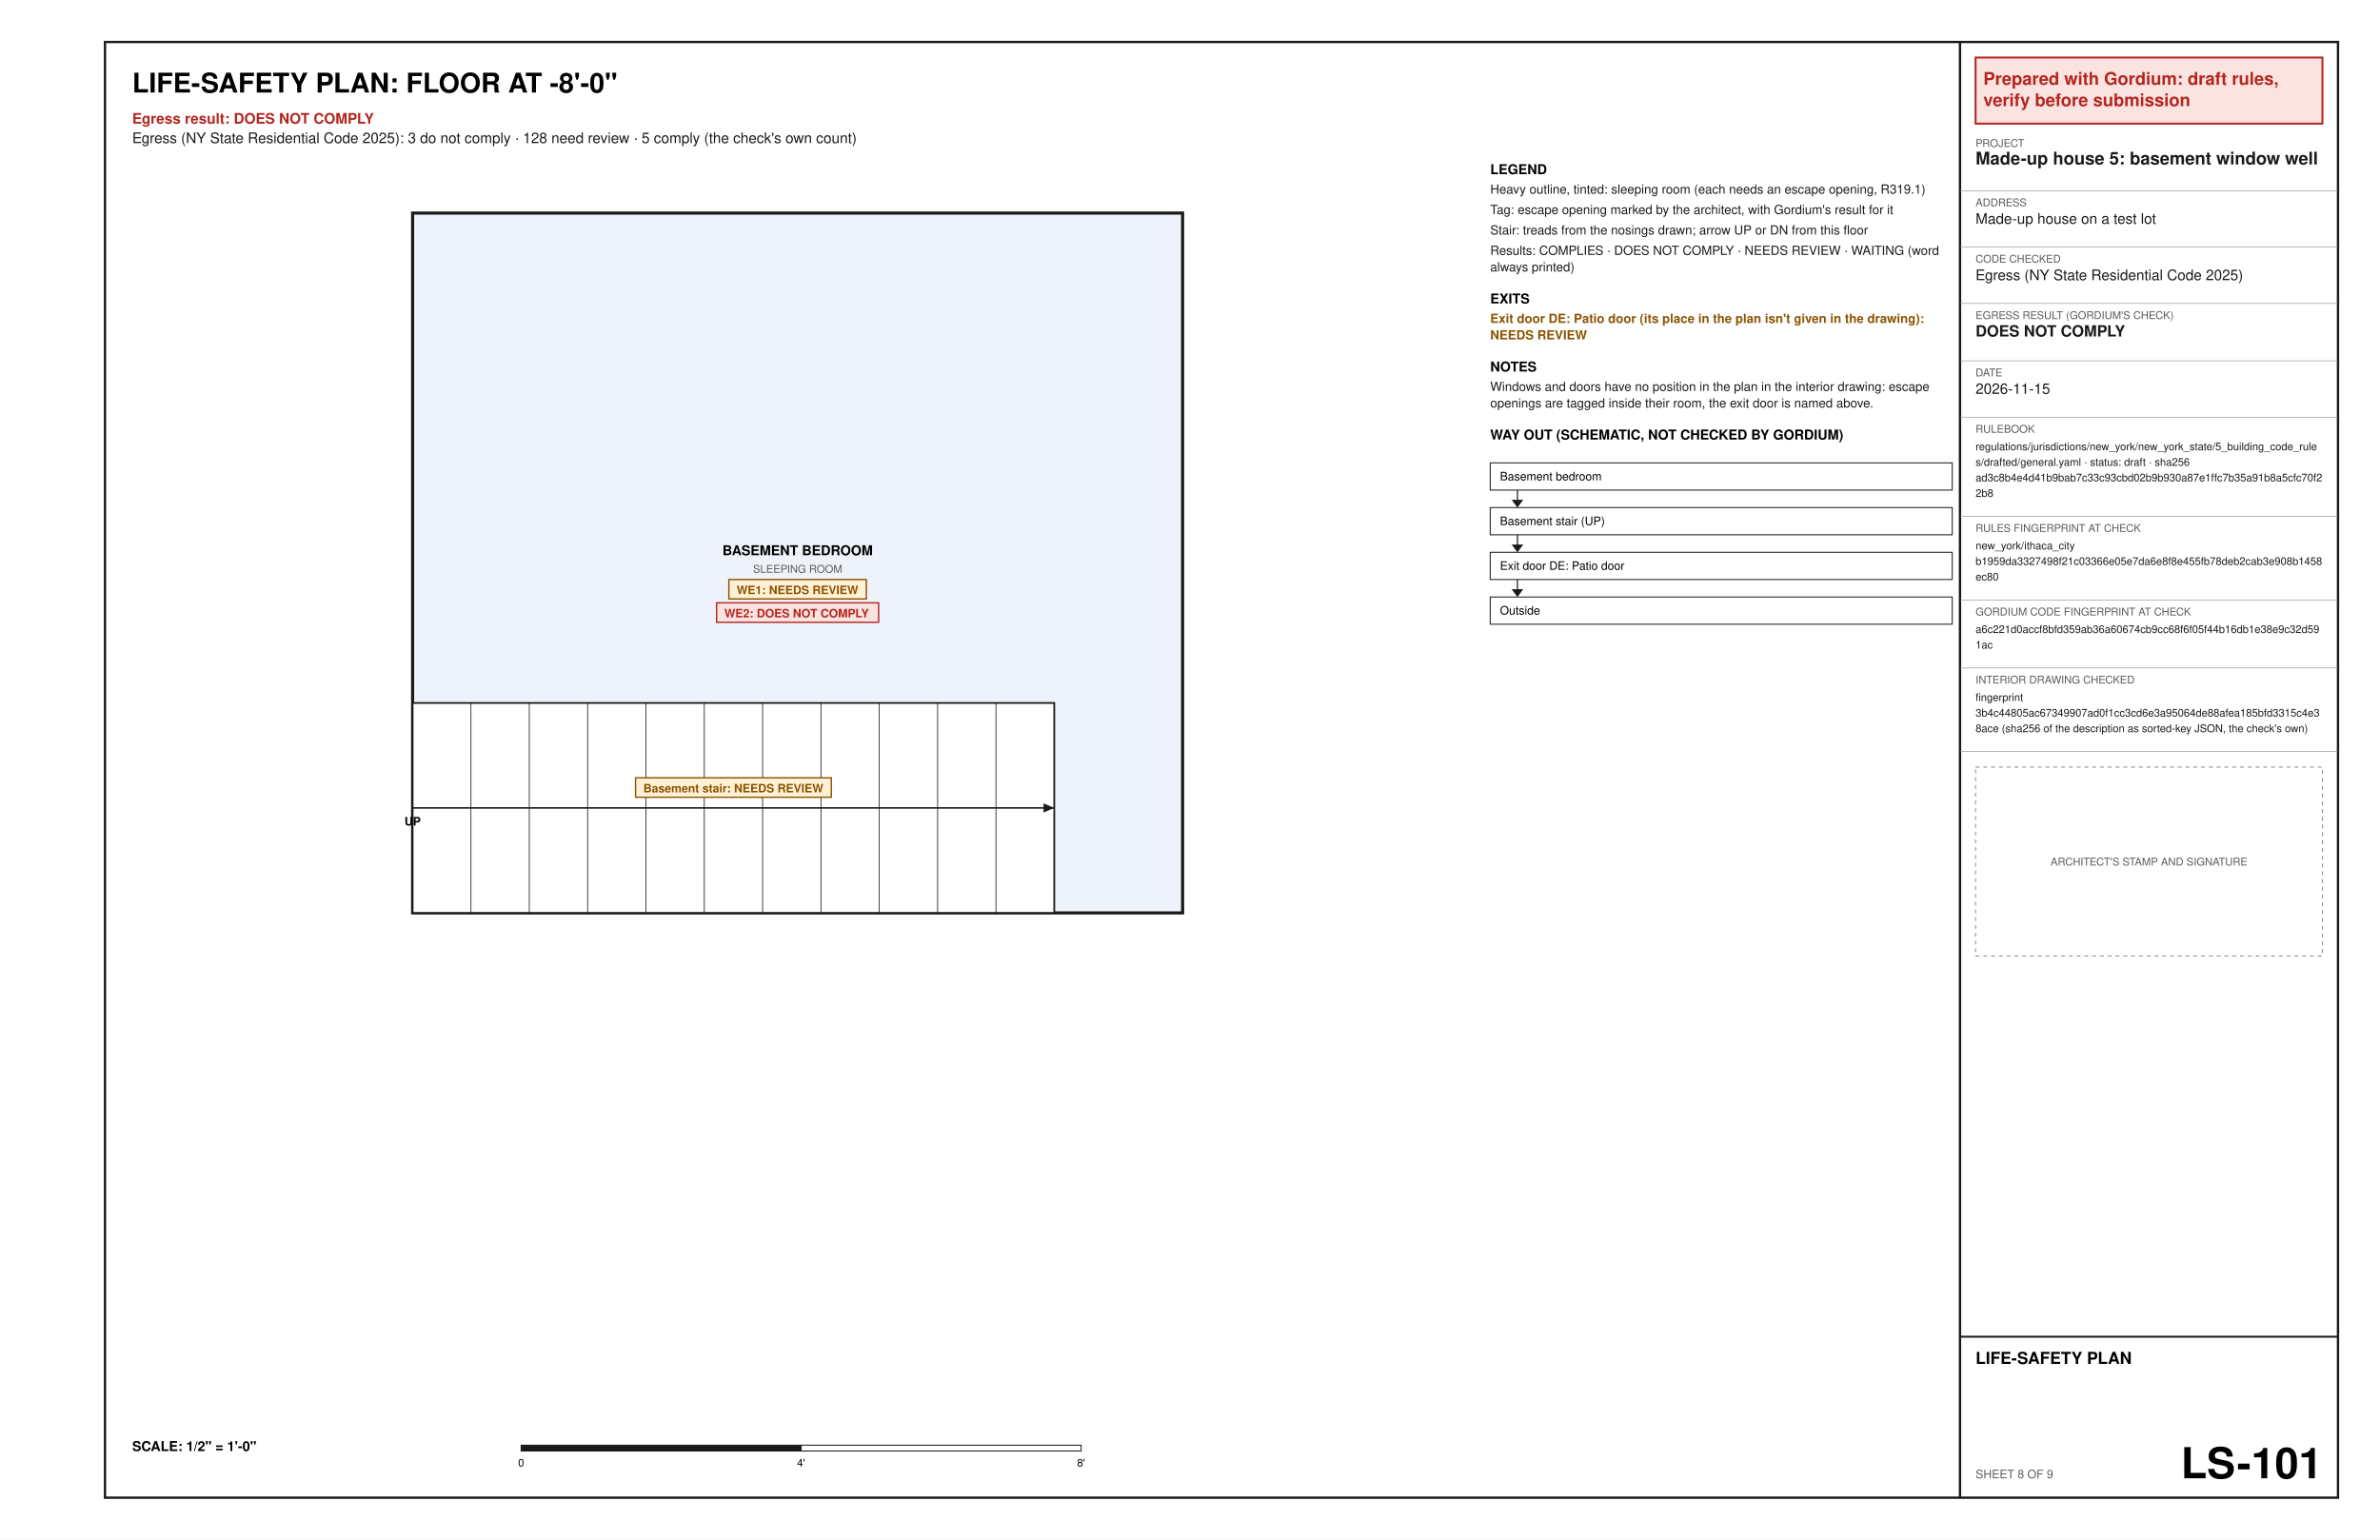
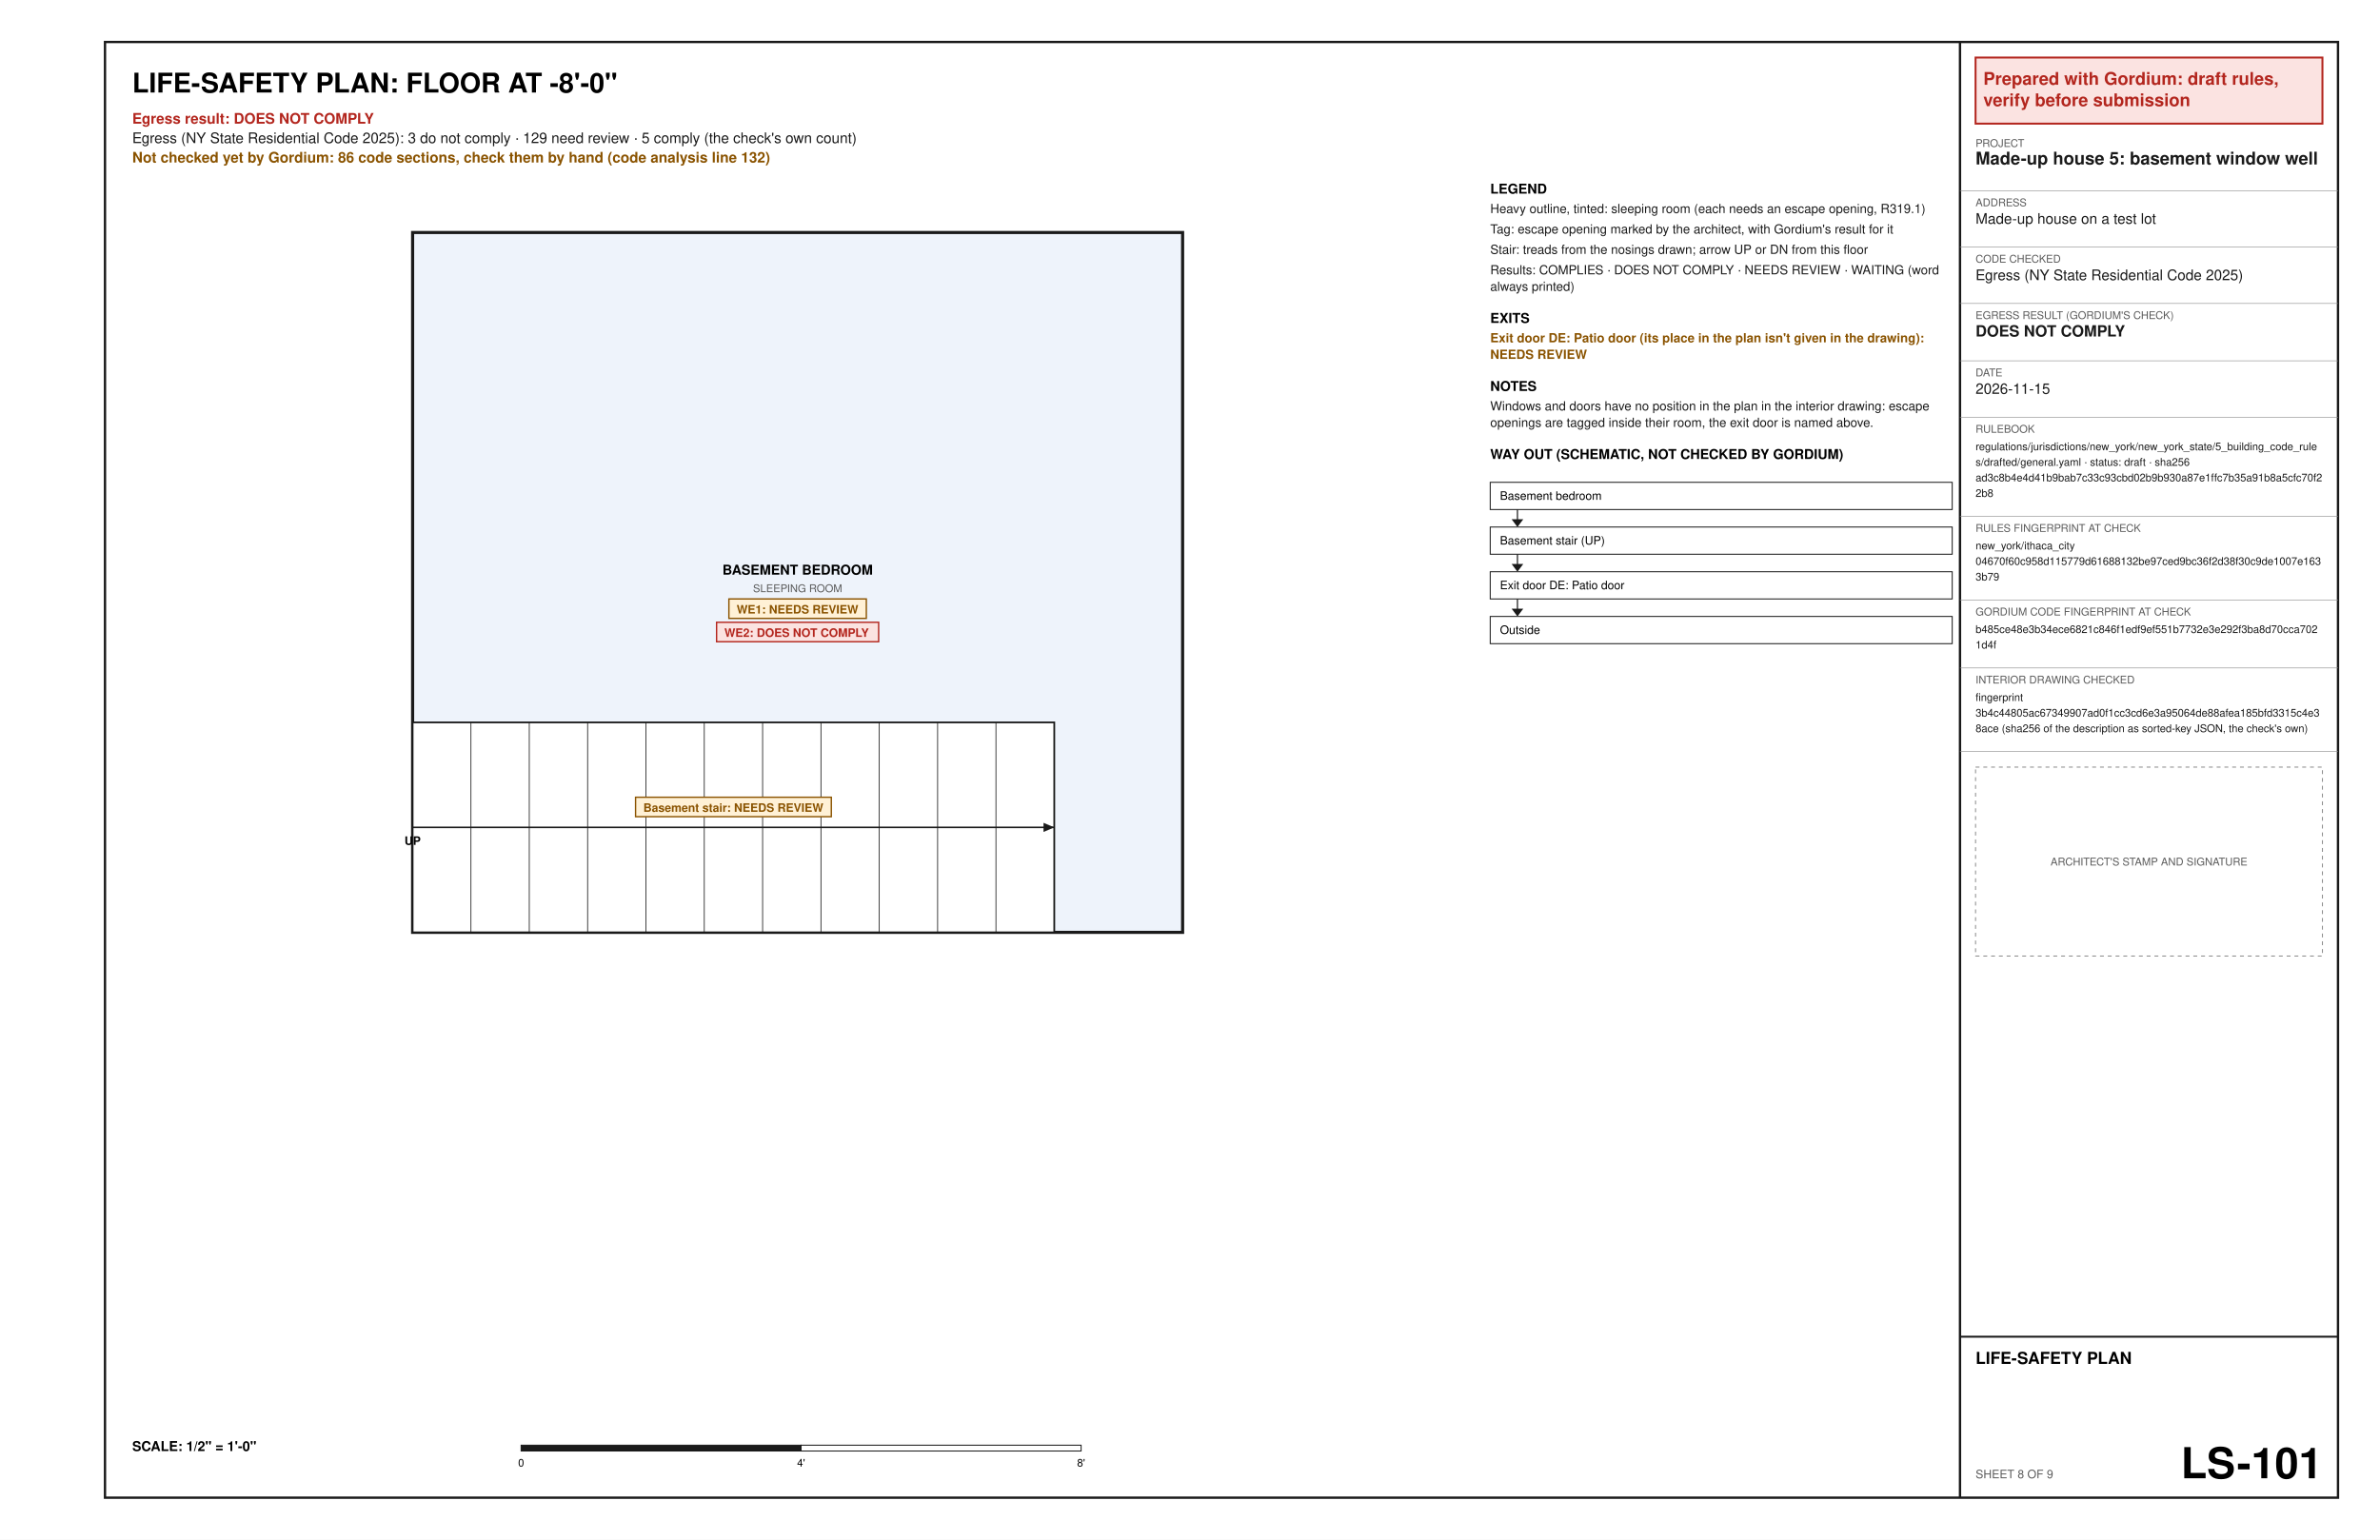
<svg xmlns="http://www.w3.org/2000/svg" width="17in" height="11in" viewBox="0 0 1224 792" font-family="Helvetica, Arial, sans-serif">
  <rect x="0" y="0" width="1224" height="792" fill="#ffffff" />
  <text x="68" y="47.6" font-size="14" font-weight="bold" text-anchor="start" fill="#000000" xml:space="preserve">LIFE-SAFETY PLAN: FLOOR AT -8'-0"</text>
  <text x="68" y="63.6" font-size="7.5" font-weight="bold" text-anchor="start" fill="#b3261e" xml:space="preserve">Egress result: DOES NOT COMPLY</text>
-   <text x="68" y="73.6" font-size="7.5" text-anchor="start" fill="#1a1a1a" xml:space="preserve">Egress (NY State Residential Code 2025): 3 do not comply · 128 need review · 5 comply (the check's own count)</text>
-   <polygon points="212.2,469.6 608.2,469.6 608.2,109.6 212.2,109.6" fill="#eef3fb" stroke="#1a1a1a" stroke-width="1.6" />
-   <text x="410.2" y="285.6" font-size="7" font-weight="bold" text-anchor="middle" fill="#000000" xml:space="preserve">BASEMENT BEDROOM</text>
-   <text x="410.2" y="294.6" font-size="5.5" text-anchor="middle" fill="#5a5a5a" xml:space="preserve">SLEEPING ROOM</text>
-   <polygon points="374.86,298.1 445.54,298.1 445.54,308.1 374.86,308.1" fill="#fff1d6" stroke="#8a5300" stroke-width="0.7" />
-   <text x="378.86" y="305.6" font-size="6" font-weight="bold" text-anchor="start" fill="#8a5300" xml:space="preserve">WE1: NEEDS REVIEW</text>
-   <polygon points="368.53,310.1 451.87,310.1 451.87,320.1 368.53,320.1" fill="#fbe3e1" stroke="#b3261e" stroke-width="0.7" />
-   <text x="372.53" y="317.6" font-size="6" font-weight="bold" text-anchor="start" fill="#b3261e" xml:space="preserve">WE2: DOES NOT COMPLY</text>
-   <polygon points="212.2,469.6 212.2,361.6 542.2,361.6 542.2,469.6" fill="#ffffff" stroke="#1a1a1a" stroke-width="0.9" />
-   <line x1="242.2" y1="469.6" x2="242.2" y2="361.6" stroke="#1a1a1a" stroke-width="0.4" />
-   <line x1="272.2" y1="469.6" x2="272.2" y2="361.6" stroke="#1a1a1a" stroke-width="0.4" />
-   <line x1="302.2" y1="469.6" x2="302.2" y2="361.6" stroke="#1a1a1a" stroke-width="0.4" />
-   <line x1="332.2" y1="469.6" x2="332.2" y2="361.6" stroke="#1a1a1a" stroke-width="0.4" />
-   <line x1="362.2" y1="469.6" x2="362.2" y2="361.6" stroke="#1a1a1a" stroke-width="0.4" />
-   <line x1="392.2" y1="469.6" x2="392.2" y2="361.6" stroke="#1a1a1a" stroke-width="0.4" />
-   <line x1="422.2" y1="469.6" x2="422.2" y2="361.6" stroke="#1a1a1a" stroke-width="0.4" />
-   <line x1="452.2" y1="469.6" x2="452.2" y2="361.6" stroke="#1a1a1a" stroke-width="0.4" />
-   <line x1="482.2" y1="469.6" x2="482.2" y2="361.6" stroke="#1a1a1a" stroke-width="0.4" />
-   <line x1="512.2" y1="469.6" x2="512.2" y2="361.6" stroke="#1a1a1a" stroke-width="0.4" />
-   <line x1="212.2" y1="415.6" x2="542.2" y2="415.6" stroke="#1a1a1a" stroke-width="0.8" />
-   <polygon points="542.2,415.6 536.67,417.94 536.67,413.26" fill="#1a1a1a" />
-   <text x="212.2" y="424.6" font-size="6" font-weight="bold" text-anchor="middle" fill="#000000" xml:space="preserve">UP</text>
-   <polygon points="326.86,400.1 427.54,400.1 427.54,410.1 326.86,410.1" fill="#fff1d6" stroke="#8a5300" stroke-width="0.7" />
-   <text x="330.86" y="407.6" font-size="6" font-weight="bold" text-anchor="start" fill="#8a5300" xml:space="preserve">Basement stair: NEEDS REVIEW</text>
+   <text x="68" y="73.6" font-size="7.5" text-anchor="start" fill="#1a1a1a" xml:space="preserve">Egress (NY State Residential Code 2025): 3 do not comply · 129 need review · 5 comply (the check's own count)</text>
+   <text x="68" y="83.6" font-size="7.5" font-weight="bold" text-anchor="start" fill="#8a5300" xml:space="preserve">Not checked yet by Gordium: 86 code sections, check them by hand (code analysis line 132)</text>
+   <polygon points="212.2,479.6 608.2,479.6 608.2,119.6 212.2,119.6" fill="#eef3fb" stroke="#1a1a1a" stroke-width="1.6" />
+   <text x="410.2" y="295.6" font-size="7" font-weight="bold" text-anchor="middle" fill="#000000" xml:space="preserve">BASEMENT BEDROOM</text>
+   <text x="410.2" y="304.6" font-size="5.5" text-anchor="middle" fill="#5a5a5a" xml:space="preserve">SLEEPING ROOM</text>
+   <polygon points="374.86,308.1 445.54,308.1 445.54,318.1 374.86,318.1" fill="#fff1d6" stroke="#8a5300" stroke-width="0.7" />
+   <text x="378.86" y="315.6" font-size="6" font-weight="bold" text-anchor="start" fill="#8a5300" xml:space="preserve">WE1: NEEDS REVIEW</text>
+   <polygon points="368.53,320.1 451.87,320.1 451.87,330.1 368.53,330.1" fill="#fbe3e1" stroke="#b3261e" stroke-width="0.7" />
+   <text x="372.53" y="327.6" font-size="6" font-weight="bold" text-anchor="start" fill="#b3261e" xml:space="preserve">WE2: DOES NOT COMPLY</text>
+   <polygon points="212.2,479.6 212.2,371.6 542.2,371.6 542.2,479.6" fill="#ffffff" stroke="#1a1a1a" stroke-width="0.9" />
+   <line x1="242.2" y1="479.6" x2="242.2" y2="371.6" stroke="#1a1a1a" stroke-width="0.4" />
+   <line x1="272.2" y1="479.6" x2="272.2" y2="371.6" stroke="#1a1a1a" stroke-width="0.4" />
+   <line x1="302.2" y1="479.6" x2="302.2" y2="371.6" stroke="#1a1a1a" stroke-width="0.4" />
+   <line x1="332.2" y1="479.6" x2="332.2" y2="371.6" stroke="#1a1a1a" stroke-width="0.4" />
+   <line x1="362.2" y1="479.6" x2="362.2" y2="371.6" stroke="#1a1a1a" stroke-width="0.4" />
+   <line x1="392.2" y1="479.6" x2="392.2" y2="371.6" stroke="#1a1a1a" stroke-width="0.4" />
+   <line x1="422.2" y1="479.6" x2="422.2" y2="371.6" stroke="#1a1a1a" stroke-width="0.4" />
+   <line x1="452.2" y1="479.6" x2="452.2" y2="371.6" stroke="#1a1a1a" stroke-width="0.4" />
+   <line x1="482.2" y1="479.6" x2="482.2" y2="371.6" stroke="#1a1a1a" stroke-width="0.4" />
+   <line x1="512.2" y1="479.6" x2="512.2" y2="371.6" stroke="#1a1a1a" stroke-width="0.4" />
+   <line x1="212.2" y1="425.6" x2="542.2" y2="425.6" stroke="#1a1a1a" stroke-width="0.8" />
+   <polygon points="542.2,425.6 536.67,427.94 536.67,423.26" fill="#1a1a1a" />
+   <text x="212.2" y="434.6" font-size="6" font-weight="bold" text-anchor="middle" fill="#000000" xml:space="preserve">UP</text>
+   <polygon points="326.86,410.1 427.54,410.1 427.54,420.1 326.86,420.1" fill="#fff1d6" stroke="#8a5300" stroke-width="0.7" />
+   <text x="330.86" y="417.6" font-size="6" font-weight="bold" text-anchor="start" fill="#8a5300" xml:space="preserve">Basement stair: NEEDS REVIEW</text>
  <text x="68" y="746.4" font-size="7" font-weight="bold" text-anchor="start" fill="#000000" xml:space="preserve">SCALE: 1/2" = 1'-0"</text>
  <polygon points="268,743.4 412,743.4 412,746.4 268,746.4" fill="#1a1a1a" stroke="#1a1a1a" stroke-width="0.5" />
  <polygon points="412,743.4 556,743.4 556,746.4 412,746.4" fill="#ffffff" stroke="#1a1a1a" stroke-width="0.5" />
  <text x="268" y="754.4" font-size="5.5" text-anchor="middle" fill="#000000" xml:space="preserve">0</text>
  <text x="412" y="754.4" font-size="5.5" text-anchor="middle" fill="#000000" xml:space="preserve">4'</text>
  <text x="556" y="754.4" font-size="5.5" text-anchor="middle" fill="#000000" xml:space="preserve">8'</text>
-   <text x="766.4" y="89.6" font-size="7" font-weight="bold" text-anchor="start" fill="#000000" xml:space="preserve">LEGEND</text>
-   <text x="766.4" y="99.6" font-size="6.5" text-anchor="start" fill="#1a1a1a" xml:space="preserve">Heavy outline, tinted: sleeping room (each needs an escape opening, R319.1)</text>
-   <text x="766.4" y="110.1" font-size="6.5" text-anchor="start" fill="#1a1a1a" xml:space="preserve">Tag: escape opening marked by the architect, with Gordium's result for it</text>
-   <text x="766.4" y="120.6" font-size="6.5" text-anchor="start" fill="#1a1a1a" xml:space="preserve">Stair: treads from the nosings drawn; arrow UP or DN from this floor</text>
-   <text x="766.4" y="131.1" font-size="6.5" text-anchor="start" fill="#1a1a1a" xml:space="preserve">Results: COMPLIES · DOES NOT COMPLY · NEEDS REVIEW · WAITING (word</text>
-   <text x="766.4" y="139.6" font-size="6.5" text-anchor="start" fill="#1a1a1a" xml:space="preserve">always printed)</text>
-   <text x="766.4" y="156.1" font-size="7" font-weight="bold" text-anchor="start" fill="#000000" xml:space="preserve">EXITS</text>
-   <text x="766.4" y="166.1" font-size="6.5" font-weight="bold" text-anchor="start" fill="#8a5300" xml:space="preserve">Exit door DE: Patio door (its place in the plan isn't given in the drawing):</text>
-   <text x="766.4" y="174.6" font-size="6.5" font-weight="bold" text-anchor="start" fill="#8a5300" xml:space="preserve">NEEDS REVIEW</text>
-   <text x="766.4" y="191.1" font-size="7" font-weight="bold" text-anchor="start" fill="#000000" xml:space="preserve">NOTES</text>
-   <text x="766.4" y="201.1" font-size="6.5" text-anchor="start" fill="#1a1a1a" xml:space="preserve">Windows and doors have no position in the plan in the interior drawing: escape</text>
-   <text x="766.4" y="209.6" font-size="6.5" text-anchor="start" fill="#1a1a1a" xml:space="preserve">openings are tagged inside their room, the exit door is named above.</text>
-   <text x="766.4" y="226.1" font-size="7" font-weight="bold" text-anchor="start" fill="#000000" xml:space="preserve">WAY OUT (SCHEMATIC, NOT CHECKED BY GORDIUM)</text>
-   <polygon points="766.4,238.1 1004,238.1 1004,252.1 766.4,252.1" fill="none" stroke="#1a1a1a" stroke-width="0.5" />
-   <text x="771.4" y="247.1" font-size="6" text-anchor="start" fill="#000000" xml:space="preserve">Basement bedroom</text>
-   <line x1="780.4" y1="252.1" x2="780.4" y2="260.1" stroke="#1a1a1a" stroke-width="0.6" />
-   <polygon points="777.4,257.1 783.4,257.1 780.4,261.1" fill="#1a1a1a" />
-   <polygon points="766.4,261.1 1004,261.1 1004,275.1 766.4,275.1" fill="none" stroke="#1a1a1a" stroke-width="0.5" />
-   <text x="771.4" y="270.1" font-size="6" text-anchor="start" fill="#000000" xml:space="preserve">Basement stair (UP)</text>
-   <line x1="780.4" y1="275.1" x2="780.4" y2="283.1" stroke="#1a1a1a" stroke-width="0.6" />
-   <polygon points="777.4,280.1 783.4,280.1 780.4,284.1" fill="#1a1a1a" />
-   <polygon points="766.4,284.1 1004,284.1 1004,298.1 766.4,298.1" fill="none" stroke="#1a1a1a" stroke-width="0.5" />
-   <text x="771.4" y="293.1" font-size="6" text-anchor="start" fill="#000000" xml:space="preserve">Exit door DE: Patio door</text>
-   <line x1="780.4" y1="298.1" x2="780.4" y2="306.1" stroke="#1a1a1a" stroke-width="0.6" />
-   <polygon points="777.4,303.1 783.4,303.1 780.4,307.1" fill="#1a1a1a" />
-   <polygon points="766.4,307.1 1004,307.1 1004,321.1 766.4,321.1" fill="none" stroke="#1a1a1a" stroke-width="0.5" />
-   <text x="771.4" y="316.1" font-size="6" text-anchor="start" fill="#000000" xml:space="preserve">Outside</text>
+   <text x="766.4" y="99.6" font-size="7" font-weight="bold" text-anchor="start" fill="#000000" xml:space="preserve">LEGEND</text>
+   <text x="766.4" y="109.6" font-size="6.5" text-anchor="start" fill="#1a1a1a" xml:space="preserve">Heavy outline, tinted: sleeping room (each needs an escape opening, R319.1)</text>
+   <text x="766.4" y="120.1" font-size="6.5" text-anchor="start" fill="#1a1a1a" xml:space="preserve">Tag: escape opening marked by the architect, with Gordium's result for it</text>
+   <text x="766.4" y="130.6" font-size="6.5" text-anchor="start" fill="#1a1a1a" xml:space="preserve">Stair: treads from the nosings drawn; arrow UP or DN from this floor</text>
+   <text x="766.4" y="141.1" font-size="6.5" text-anchor="start" fill="#1a1a1a" xml:space="preserve">Results: COMPLIES · DOES NOT COMPLY · NEEDS REVIEW · WAITING (word</text>
+   <text x="766.4" y="149.6" font-size="6.5" text-anchor="start" fill="#1a1a1a" xml:space="preserve">always printed)</text>
+   <text x="766.4" y="166.1" font-size="7" font-weight="bold" text-anchor="start" fill="#000000" xml:space="preserve">EXITS</text>
+   <text x="766.4" y="176.1" font-size="6.5" font-weight="bold" text-anchor="start" fill="#8a5300" xml:space="preserve">Exit door DE: Patio door (its place in the plan isn't given in the drawing):</text>
+   <text x="766.4" y="184.6" font-size="6.5" font-weight="bold" text-anchor="start" fill="#8a5300" xml:space="preserve">NEEDS REVIEW</text>
+   <text x="766.4" y="201.1" font-size="7" font-weight="bold" text-anchor="start" fill="#000000" xml:space="preserve">NOTES</text>
+   <text x="766.4" y="211.1" font-size="6.5" text-anchor="start" fill="#1a1a1a" xml:space="preserve">Windows and doors have no position in the plan in the interior drawing: escape</text>
+   <text x="766.4" y="219.6" font-size="6.5" text-anchor="start" fill="#1a1a1a" xml:space="preserve">openings are tagged inside their room, the exit door is named above.</text>
+   <text x="766.4" y="236.1" font-size="7" font-weight="bold" text-anchor="start" fill="#000000" xml:space="preserve">WAY OUT (SCHEMATIC, NOT CHECKED BY GORDIUM)</text>
+   <polygon points="766.4,248.1 1004,248.1 1004,262.1 766.4,262.1" fill="none" stroke="#1a1a1a" stroke-width="0.5" />
+   <text x="771.4" y="257.1" font-size="6" text-anchor="start" fill="#000000" xml:space="preserve">Basement bedroom</text>
+   <line x1="780.4" y1="262.1" x2="780.4" y2="270.1" stroke="#1a1a1a" stroke-width="0.6" />
+   <polygon points="777.4,267.1 783.4,267.1 780.4,271.1" fill="#1a1a1a" />
+   <polygon points="766.4,271.1 1004,271.1 1004,285.1 766.4,285.1" fill="none" stroke="#1a1a1a" stroke-width="0.5" />
+   <text x="771.4" y="280.1" font-size="6" text-anchor="start" fill="#000000" xml:space="preserve">Basement stair (UP)</text>
+   <line x1="780.4" y1="285.1" x2="780.4" y2="293.1" stroke="#1a1a1a" stroke-width="0.6" />
+   <polygon points="777.4,290.1 783.4,290.1 780.4,294.1" fill="#1a1a1a" />
+   <polygon points="766.4,294.1 1004,294.1 1004,308.1 766.4,308.1" fill="none" stroke="#1a1a1a" stroke-width="0.5" />
+   <text x="771.4" y="303.1" font-size="6" text-anchor="start" fill="#000000" xml:space="preserve">Exit door DE: Patio door</text>
+   <line x1="780.4" y1="308.1" x2="780.4" y2="316.1" stroke="#1a1a1a" stroke-width="0.6" />
+   <polygon points="777.4,313.1 783.4,313.1 780.4,317.1" fill="#1a1a1a" />
+   <polygon points="766.4,317.1 1004,317.1 1004,331.1 766.4,331.1" fill="none" stroke="#1a1a1a" stroke-width="0.5" />
+   <text x="771.4" y="326.1" font-size="6" text-anchor="start" fill="#000000" xml:space="preserve">Outside</text>
  <polygon points="54,21.6 1202.4,21.6 1202.4,770.4 54,770.4" fill="none" stroke="#1a1a1a" stroke-width="1.2" />
  <line x1="1008" y1="21.6" x2="1008" y2="770.4" stroke="#1a1a1a" stroke-width="1.2" />
  <polygon points="1016,29.6 1194.4,29.6 1194.4,63.6 1016,63.6" fill="#fbe3e1" stroke="#b3261e" stroke-width="1" />
  <text x="1020" y="43.6" font-size="9" font-weight="bold" text-anchor="start" fill="#b3261e" xml:space="preserve">Prepared with Gordium: draft rules,</text>
  <text x="1020" y="54.6" font-size="9" font-weight="bold" text-anchor="start" fill="#b3261e" xml:space="preserve">verify before submission</text>
  <text x="1016" y="75.6" font-size="5.5" text-anchor="start" fill="#5a5a5a" xml:space="preserve">PROJECT</text>
  <text x="1016" y="84.6" font-size="9" font-weight="bold" text-anchor="start" fill="#1a1a1a" xml:space="preserve">Made-up house 5: basement window well</text>
  <line x1="1008" y1="98.1" x2="1202.4" y2="98.1" stroke="#8c8c8c" stroke-width="0.3" />
  <text x="1016" y="106.1" font-size="5.5" text-anchor="start" fill="#5a5a5a" xml:space="preserve">ADDRESS</text>
  <text x="1016" y="115.1" font-size="7.5" text-anchor="start" fill="#1a1a1a" xml:space="preserve">Made-up house on a test lot</text>
  <line x1="1008" y1="127.1" x2="1202.4" y2="127.1" stroke="#8c8c8c" stroke-width="0.3" />
  <text x="1016" y="135.1" font-size="5.5" text-anchor="start" fill="#5a5a5a" xml:space="preserve">CODE CHECKED</text>
  <text x="1016" y="144.1" font-size="7.5" text-anchor="start" fill="#1a1a1a" xml:space="preserve">Egress (NY State Residential Code 2025)</text>
  <line x1="1008" y1="156.1" x2="1202.4" y2="156.1" stroke="#8c8c8c" stroke-width="0.3" />
  <text x="1016" y="164.1" font-size="5.5" text-anchor="start" fill="#5a5a5a" xml:space="preserve">EGRESS RESULT (GORDIUM'S CHECK)</text>
  <text x="1016" y="173.1" font-size="8" font-weight="bold" text-anchor="start" fill="#1a1a1a" xml:space="preserve">DOES NOT COMPLY</text>
  <line x1="1008" y1="185.6" x2="1202.4" y2="185.6" stroke="#8c8c8c" stroke-width="0.3" />
  <text x="1016" y="193.6" font-size="5.5" text-anchor="start" fill="#5a5a5a" xml:space="preserve">DATE</text>
  <text x="1016" y="202.6" font-size="7.5" text-anchor="start" fill="#1a1a1a" xml:space="preserve">2026-11-15</text>
  <line x1="1008" y1="214.6" x2="1202.4" y2="214.6" stroke="#8c8c8c" stroke-width="0.3" />
  <text x="1016" y="222.6" font-size="5.5" text-anchor="start" fill="#5a5a5a" xml:space="preserve">RULEBOOK</text>
  <text x="1016" y="231.6" font-size="5.5" text-anchor="start" fill="#1a1a1a" xml:space="preserve">regulations/jurisdictions/new_york/new_york_state/5_building_code_rule</text>
  <text x="1016" y="239.6" font-size="5.5" text-anchor="start" fill="#1a1a1a" xml:space="preserve">s/drafted/general.yaml · status: draft · sha256</text>
  <text x="1016" y="247.6" font-size="5.5" text-anchor="start" fill="#1a1a1a" xml:space="preserve">ad3c8b4e4d41b9bab7c33c93cbd02b9b930a87e1ffc7b35a91b8a5cfc70f2</text>
  <text x="1016" y="255.6" font-size="5.5" text-anchor="start" fill="#1a1a1a" xml:space="preserve">2b8</text>
  <line x1="1008" y1="265.6" x2="1202.4" y2="265.6" stroke="#8c8c8c" stroke-width="0.3" />
  <text x="1016" y="273.6" font-size="5.5" text-anchor="start" fill="#5a5a5a" xml:space="preserve">RULES FINGERPRINT AT CHECK</text>
  <text x="1016" y="282.6" font-size="5.5" text-anchor="start" fill="#1a1a1a" xml:space="preserve">new_york/ithaca_city</text>
-   <text x="1016" y="290.6" font-size="5.5" text-anchor="start" fill="#1a1a1a" xml:space="preserve">b1959da3327498f21c03366e05e7da6e8f8e455fb78deb2cab3e908b1458</text>
-   <text x="1016" y="298.6" font-size="5.5" text-anchor="start" fill="#1a1a1a" xml:space="preserve">ec80</text>
+   <text x="1016" y="290.6" font-size="5.5" text-anchor="start" fill="#1a1a1a" xml:space="preserve">04670f60c958d115779d61688132be97ced9bc36f2d38f30c9de1007e163</text>
+   <text x="1016" y="298.6" font-size="5.5" text-anchor="start" fill="#1a1a1a" xml:space="preserve">3b79</text>
  <line x1="1008" y1="308.6" x2="1202.4" y2="308.6" stroke="#8c8c8c" stroke-width="0.3" />
  <text x="1016" y="316.6" font-size="5.5" text-anchor="start" fill="#5a5a5a" xml:space="preserve">GORDIUM CODE FINGERPRINT AT CHECK</text>
-   <text x="1016" y="325.6" font-size="5.5" text-anchor="start" fill="#1a1a1a" xml:space="preserve">a6c221d0accf8bfd359ab36a60674cb9cc68f6f05f44b16db1e38e9c32d59</text>
-   <text x="1016" y="333.6" font-size="5.5" text-anchor="start" fill="#1a1a1a" xml:space="preserve">1ac</text>
+   <text x="1016" y="325.6" font-size="5.5" text-anchor="start" fill="#1a1a1a" xml:space="preserve">b485ce48e3b34ece6821c846f1edf9ef551b7732e3e292f3ba8d70cca702</text>
+   <text x="1016" y="333.6" font-size="5.5" text-anchor="start" fill="#1a1a1a" xml:space="preserve">1d4f</text>
  <line x1="1008" y1="343.6" x2="1202.4" y2="343.6" stroke="#8c8c8c" stroke-width="0.3" />
  <text x="1016" y="351.6" font-size="5.5" text-anchor="start" fill="#5a5a5a" xml:space="preserve">INTERIOR DRAWING CHECKED</text>
  <text x="1016" y="360.6" font-size="5.5" text-anchor="start" fill="#1a1a1a" xml:space="preserve">fingerprint</text>
  <text x="1016" y="368.6" font-size="5.5" text-anchor="start" fill="#1a1a1a" xml:space="preserve">3b4c44805ac67349907ad0f1cc3cd6e3a95064de88afea185bfd3315c4e3</text>
  <text x="1016" y="376.6" font-size="5.5" text-anchor="start" fill="#1a1a1a" xml:space="preserve">8ace (sha256 of the description as sorted-key JSON, the check's own)</text>
  <line x1="1008" y1="386.6" x2="1202.4" y2="386.6" stroke="#8c8c8c" stroke-width="0.3" />
  <polygon points="1016,394.6 1194.4,394.6 1194.4,491.8 1016,491.8" fill="none" stroke="#8c8c8c" stroke-width="0.5" stroke-dasharray="2 2" />
  <text x="1105.2" y="445.2" font-size="5.5" text-anchor="middle" fill="#5a5a5a" xml:space="preserve">ARCHITECT'S STAMP AND SIGNATURE</text>
  <line x1="1008" y1="687.6" x2="1202.4" y2="687.6" stroke="#1a1a1a" stroke-width="1" />
  <text x="1016" y="701.6" font-size="8.5" font-weight="bold" text-anchor="start" fill="#000000" xml:space="preserve">LIFE-SAFETY PLAN</text>
  <text x="1016" y="760.4" font-size="6" text-anchor="start" fill="#5a5a5a" xml:space="preserve">SHEET 8 OF 9</text>
  <text x="1194.4" y="760.4" font-size="22" font-weight="bold" text-anchor="end" fill="#000000" xml:space="preserve">LS-101</text>
</svg>
